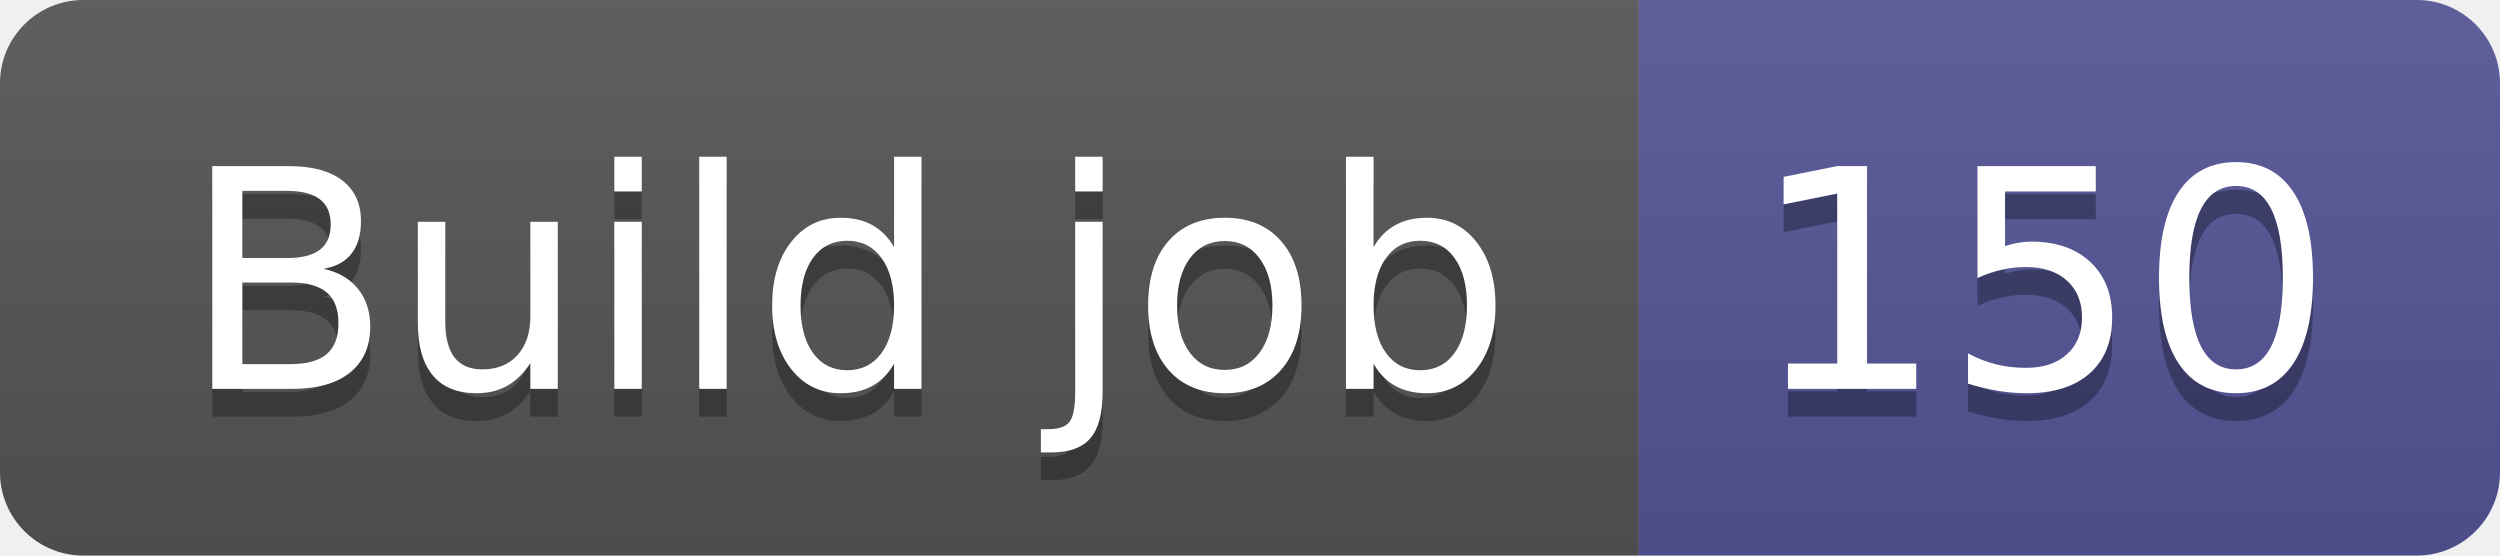
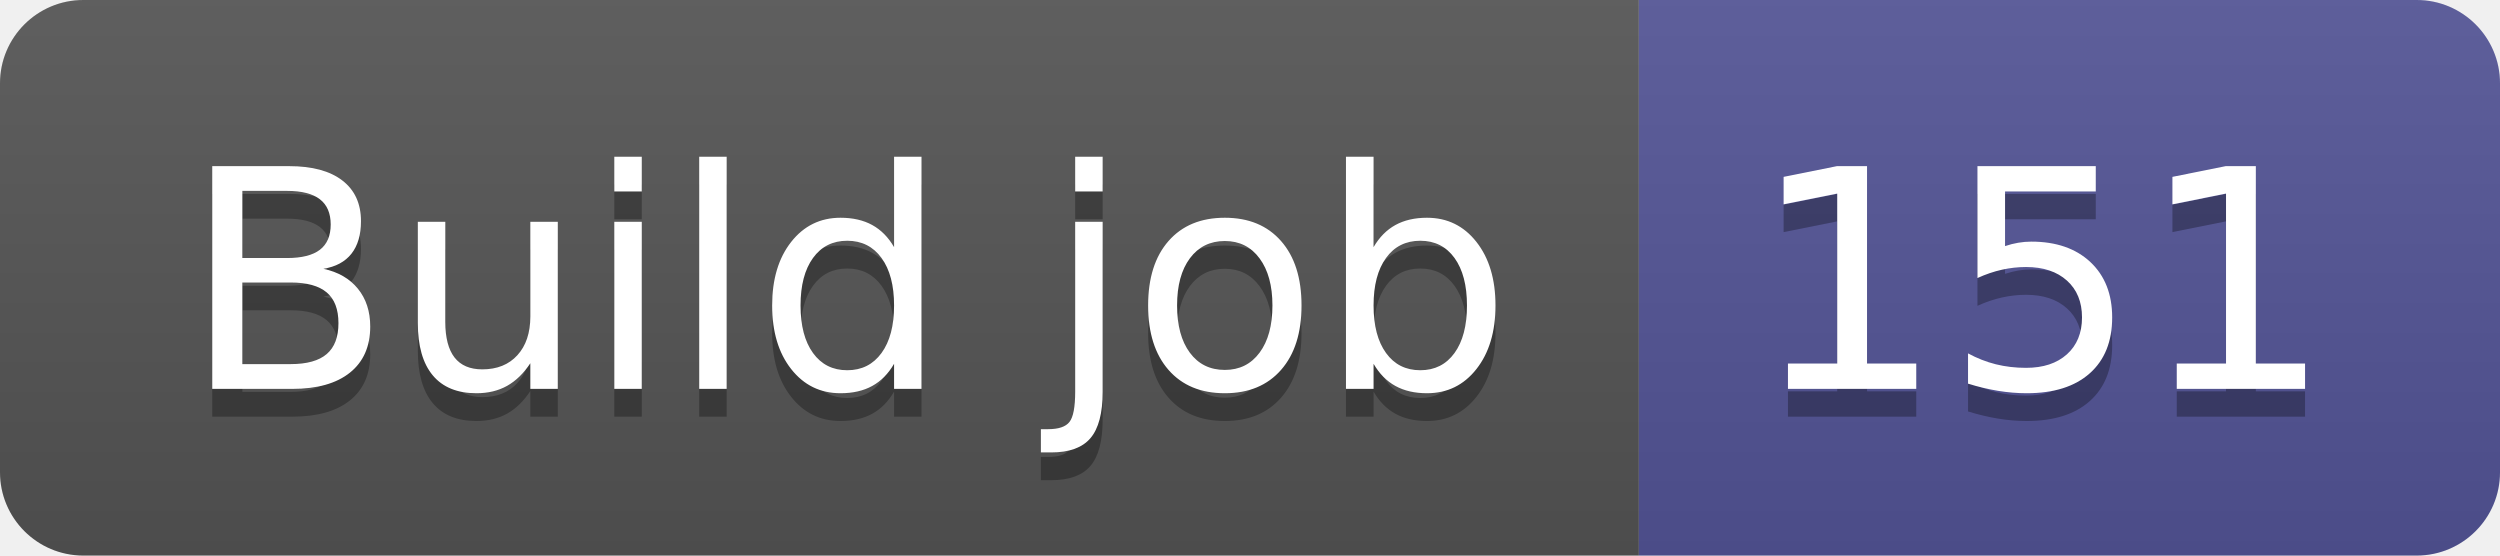
- <svg xmlns="http://www.w3.org/2000/svg" width="90" height="20" role="img" aria-label="Build job: 150">
+ <svg xmlns="http://www.w3.org/2000/svg" width="90" height="20" role="img" aria-label="Build job: 151">
  <linearGradient id="s" x2="0" y2="100%">
    <stop offset="0" stop-color="#bbb" stop-opacity=".1" />
    <stop offset="1" stop-opacity=".1" />
  </linearGradient>
  <clipPath id="r">
    <rect width="90" height="20" rx="3" fill="#fff" />
  </clipPath>
  <g clip-path="url(#r)">
    <rect width="59" height="20" fill="#555" />
    <rect x="59" width="31" height="20" fill="#535597" />
    <rect width="90" height="20" fill="url(#s)" />
  </g>
  <g fill="#fff" text-anchor="middle" font-family="Verdana,Geneva,DejaVu Sans,sans-serif" text-rendering="geometricPrecision" font-size="110">
    <text aria-hidden="true" x="305" y="150" fill="#010101" fill-opacity=".3" transform="scale(.1)" textLength="490">Build job</text>
    <text x="305" y="140" transform="scale(.1)" fill="#fff" textLength="490">Build job</text>
-     <text aria-hidden="true" x="735" y="150" fill="#010101" fill-opacity=".3" transform="scale(.1)" textLength="210">150</text>
-     <text x="735" y="140" transform="scale(.1)" fill="#fff" textLength="210">150</text>
+     <text aria-hidden="true" x="735" y="150" fill="#010101" fill-opacity=".3" transform="scale(.1)" textLength="210">151</text>
+     <text x="735" y="140" transform="scale(.1)" fill="#fff" textLength="210">151</text>
  </g>
</svg>
